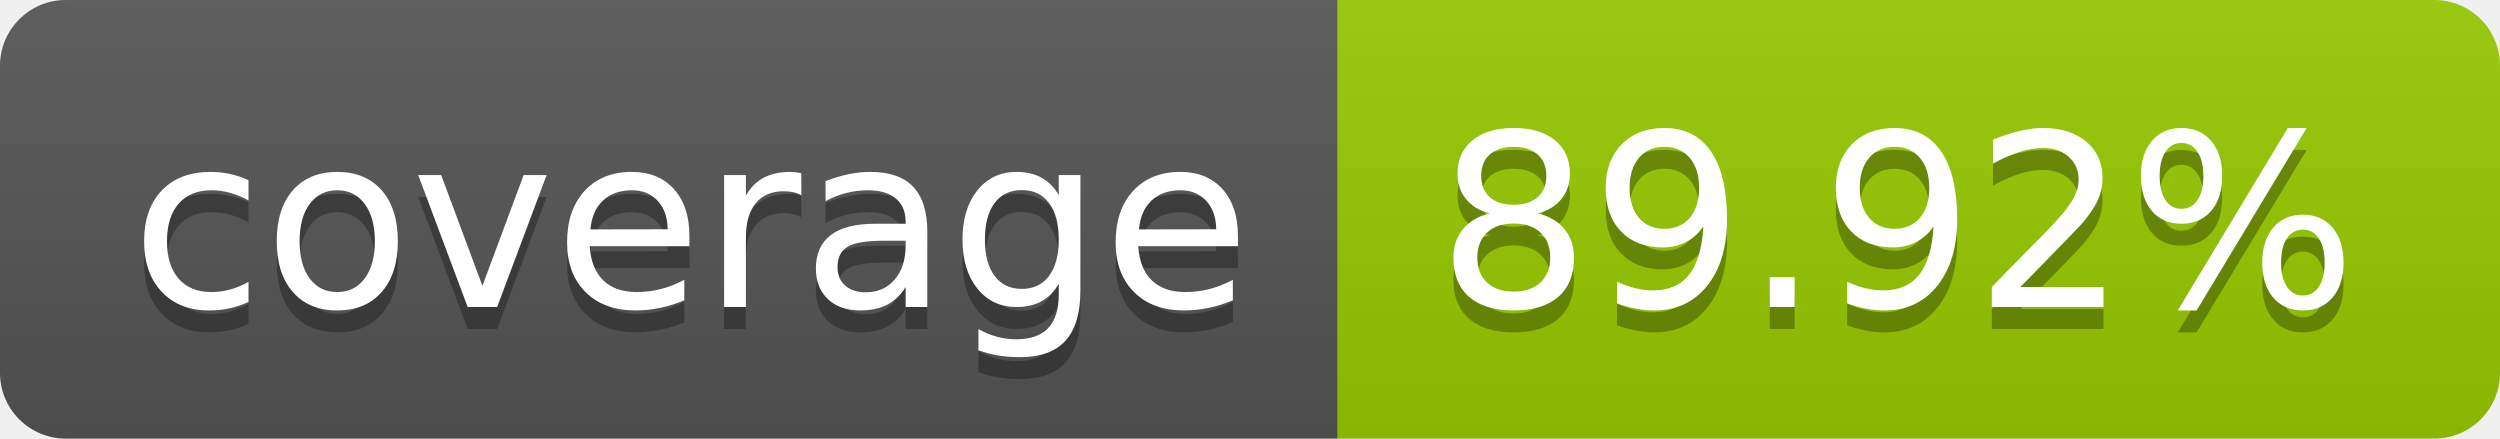
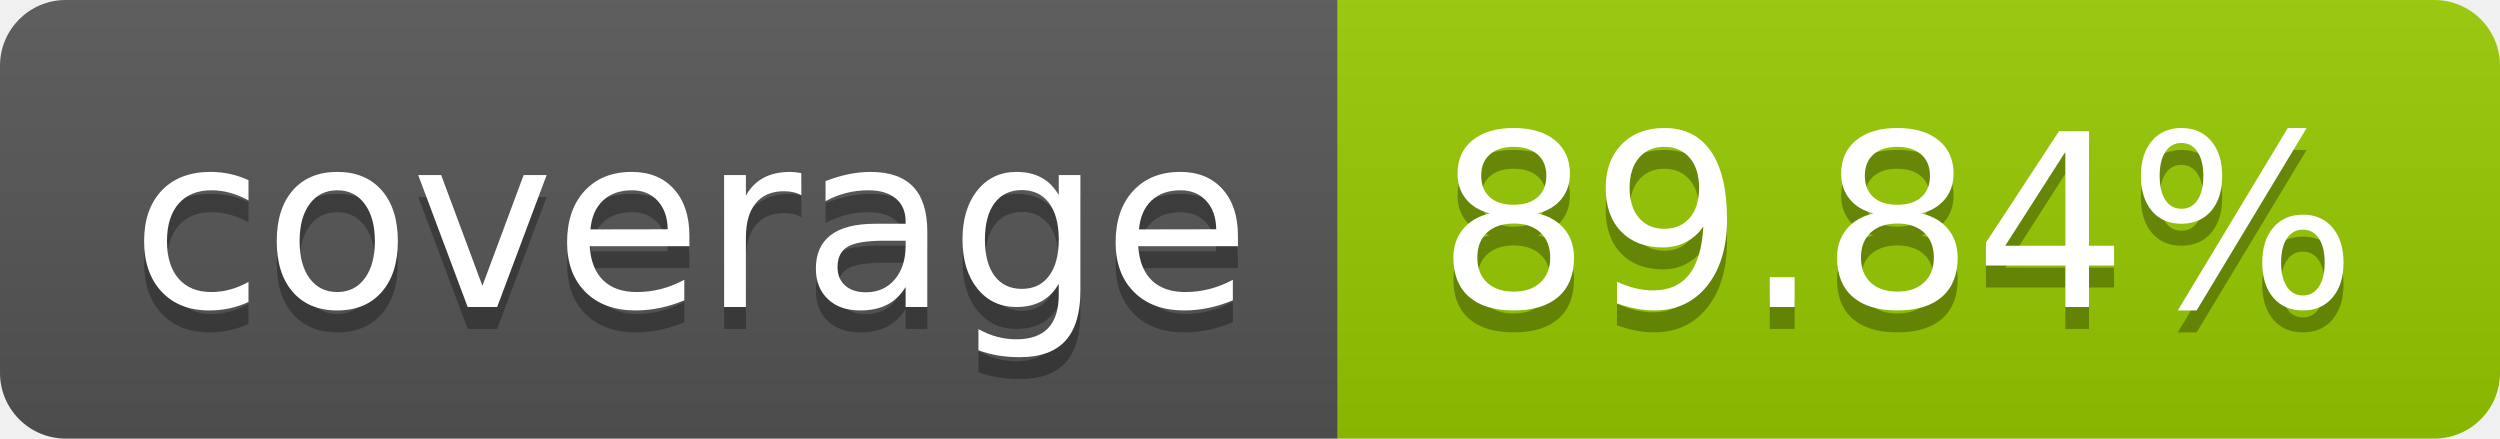
- <svg xmlns="http://www.w3.org/2000/svg" width="114" height="20" role="img" aria-label="coverage: 89.92%">
+ <svg xmlns="http://www.w3.org/2000/svg" width="114" height="20" role="img" aria-label="coverage: 89.84%">
  <linearGradient id="s" x2="0" y2="100%">
    <stop offset="0" stop-color="#bbb" stop-opacity=".1" />
    <stop offset="1" stop-opacity=".1" />
  </linearGradient>
  <clipPath id="r">
    <rect width="114" height="20" rx="3" fill="#fff" />
  </clipPath>
  <g clip-path="url(#r)">
    <rect width="61" height="20" fill="#555" />
    <rect x="61" width="53" height="20" fill="#97ca00" />
    <rect width="114" height="20" fill="url(#s)" />
  </g>
  <g fill="#fff" text-anchor="middle" font-family="Verdana,Geneva,DejaVu Sans,sans-serif" text-rendering="geometricPrecision" font-size="110">
    <text aria-hidden="true" x="315" y="150" fill="#010101" fill-opacity=".3" transform="scale(.1)" textLength="510">coverage</text>
    <text x="315" y="140" transform="scale(.1)" fill="#fff" textLength="510">coverage</text>
-     <text aria-hidden="true" x="865" y="150" fill="#010101" fill-opacity=".3" transform="scale(.1)" textLength="430">89.92%</text>
-     <text x="865" y="140" transform="scale(.1)" fill="#fff" textLength="430">89.92%</text>
+     <text aria-hidden="true" x="865" y="150" fill="#010101" fill-opacity=".3" transform="scale(.1)" textLength="430">89.84%</text>
+     <text x="865" y="140" transform="scale(.1)" fill="#fff" textLength="430">89.84%</text>
  </g>
</svg>
